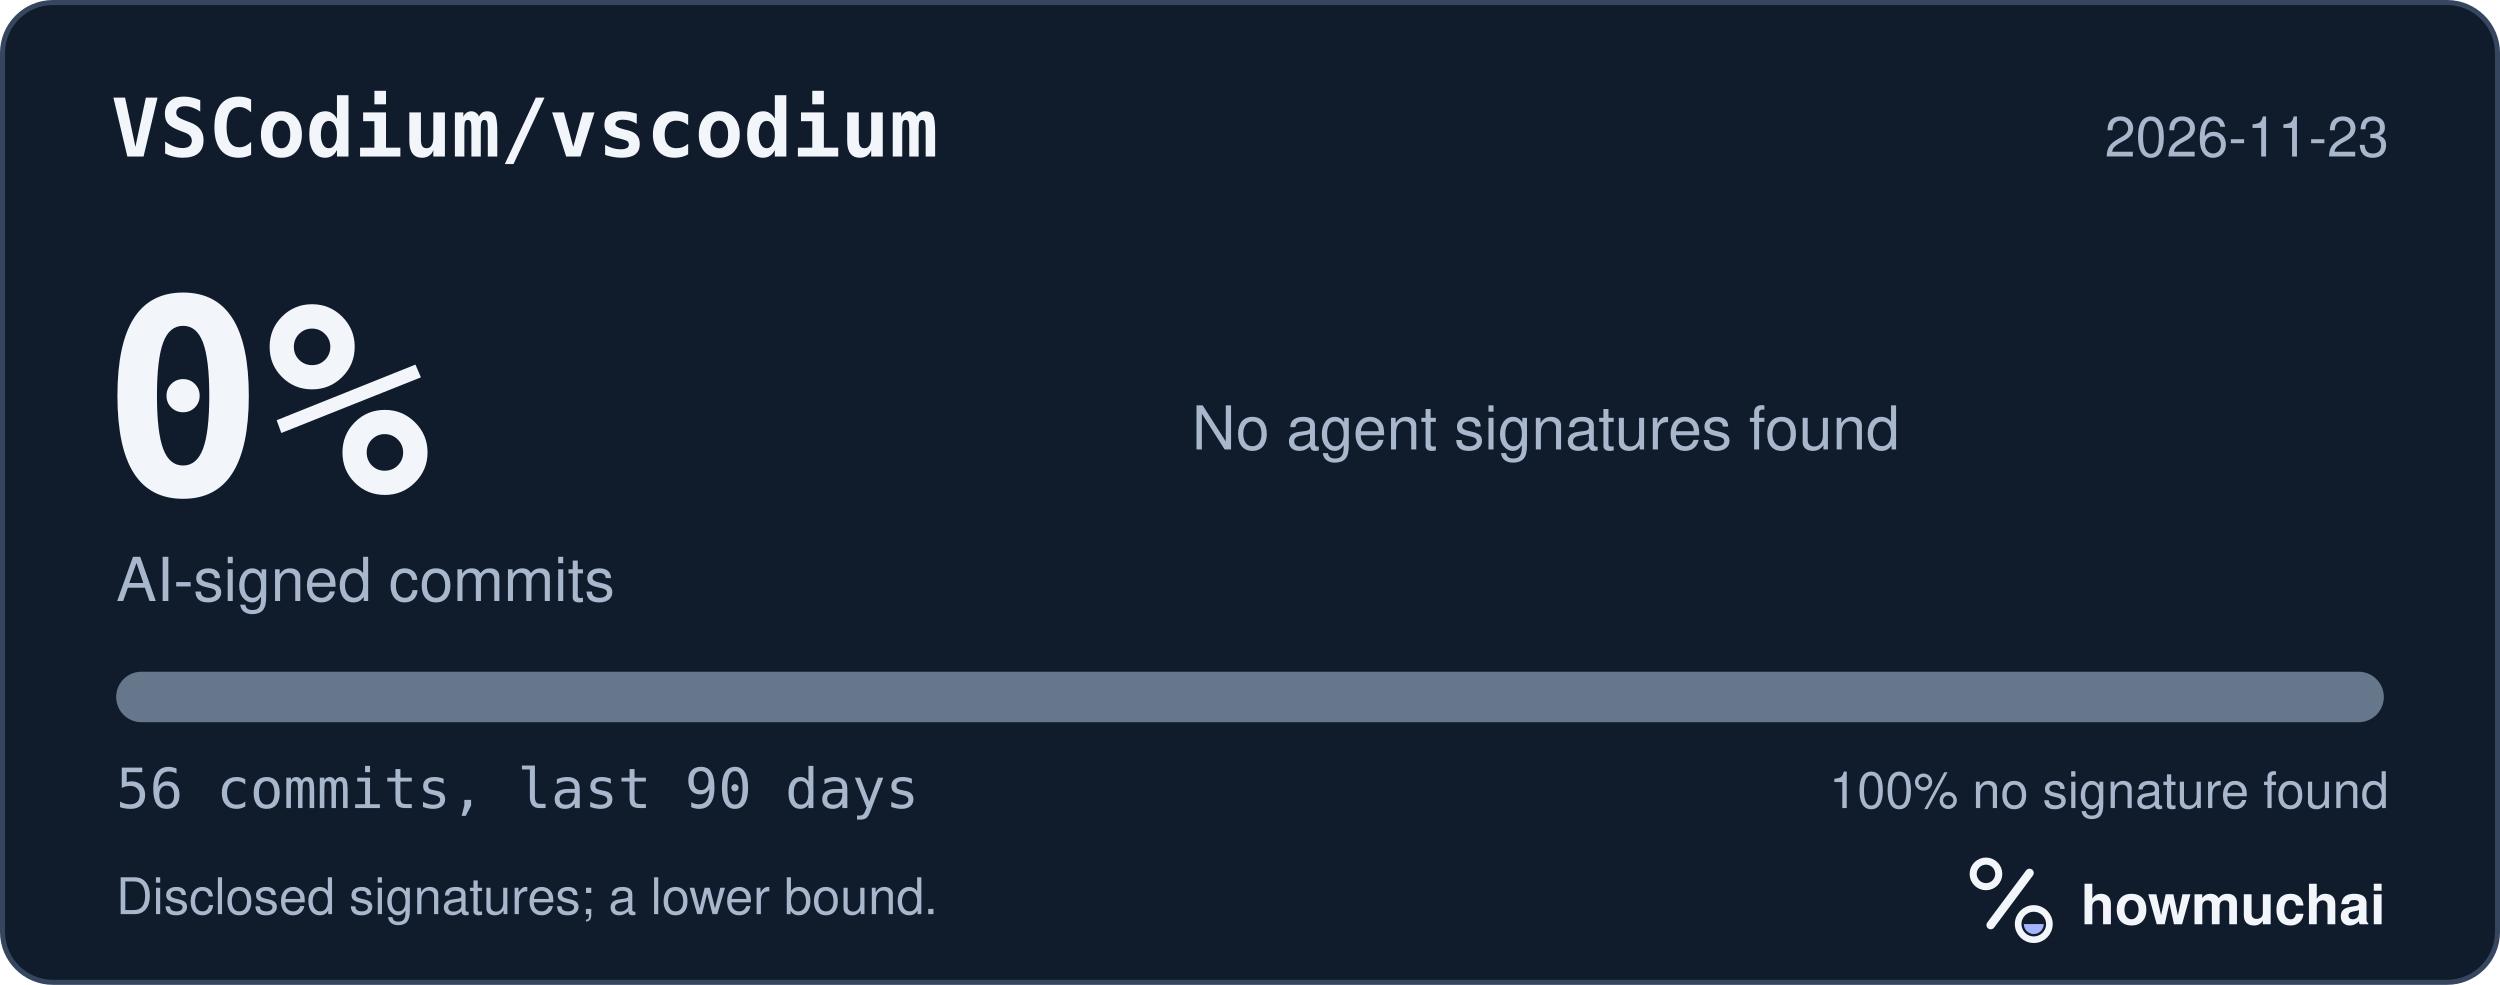
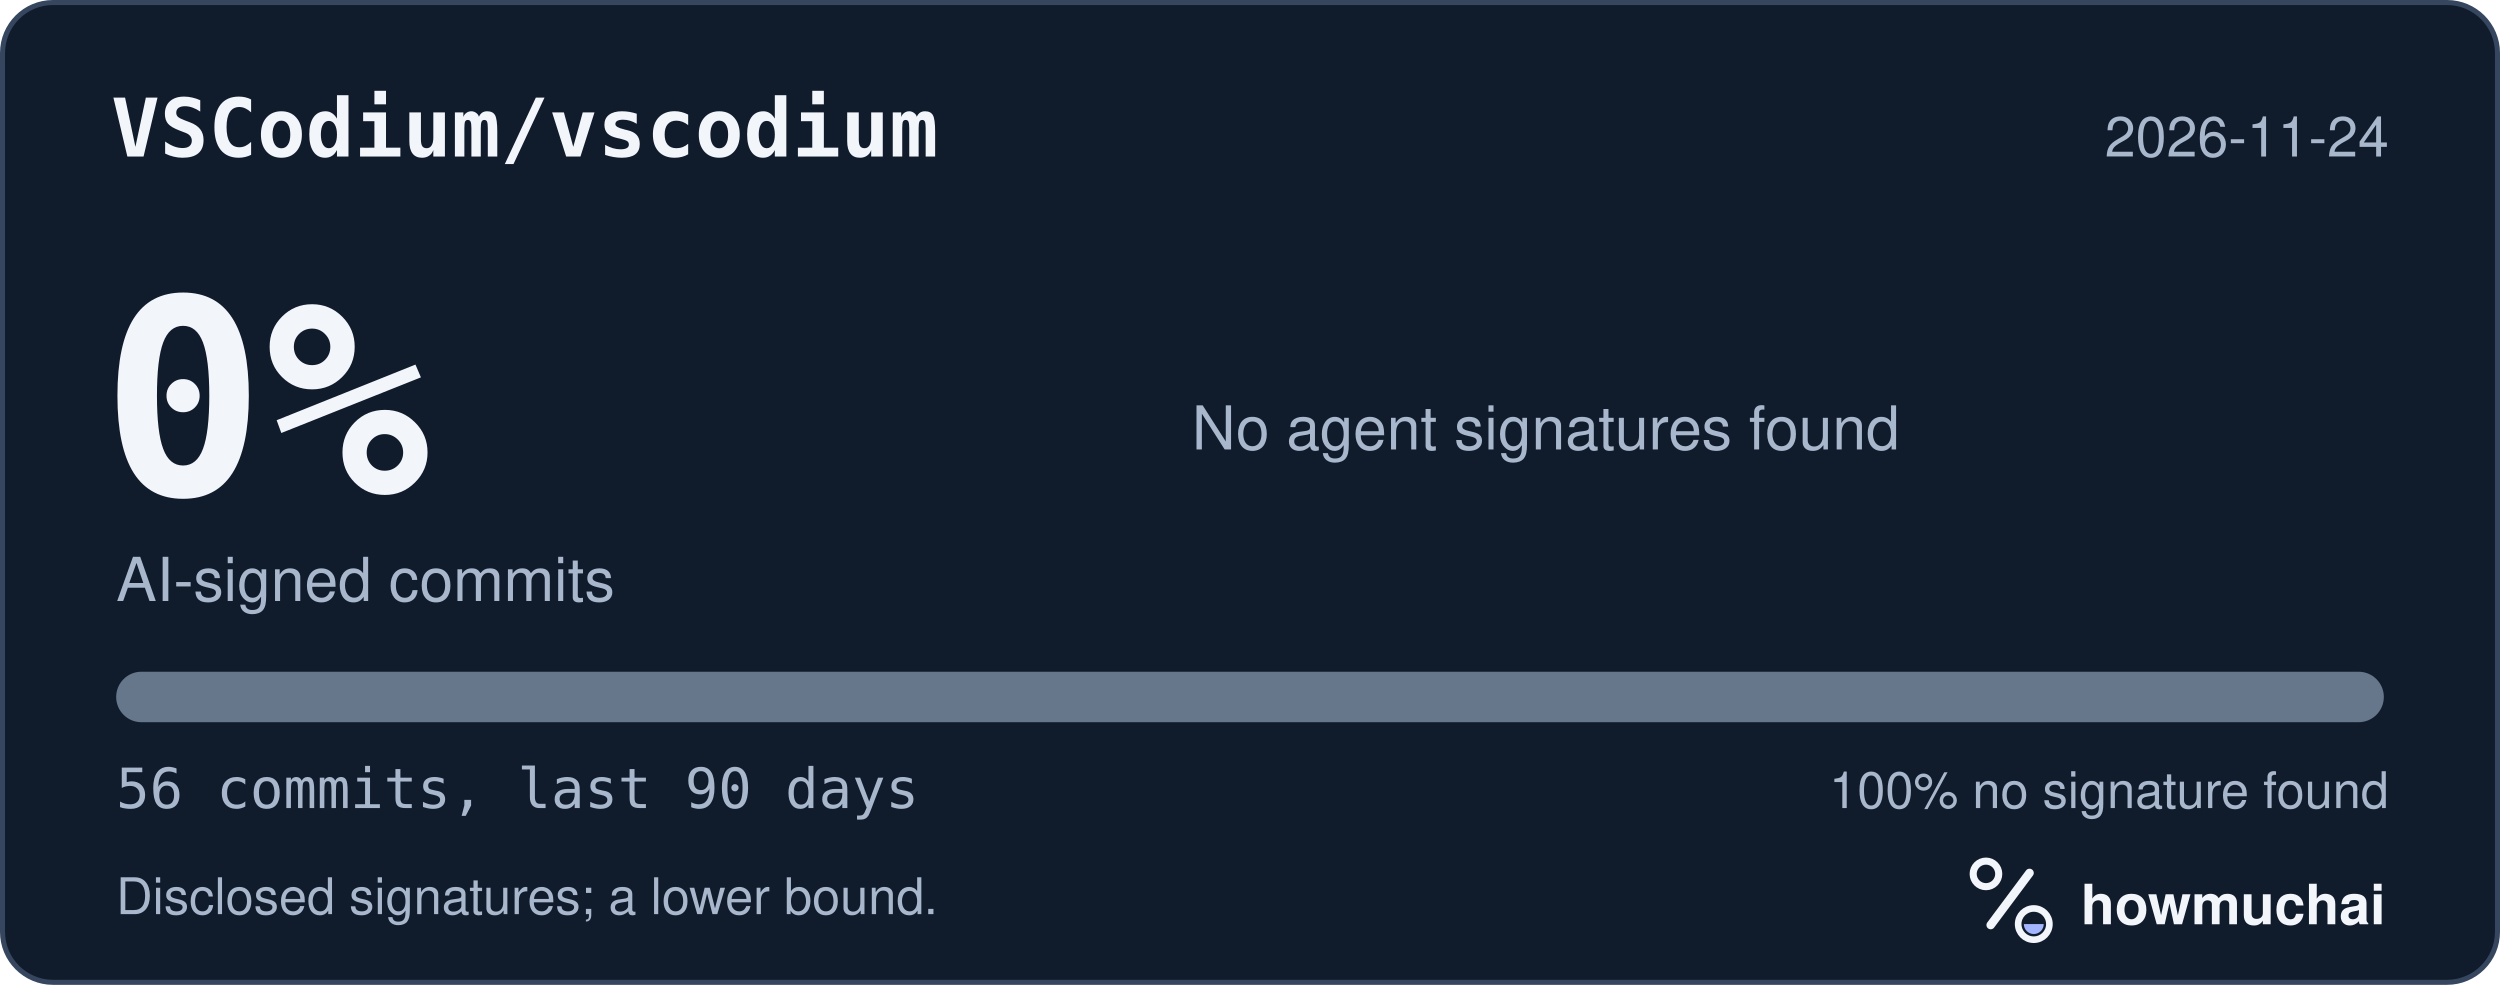
<svg xmlns="http://www.w3.org/2000/svg" width="495" height="195" viewBox="0 0 495 195" role="img" aria-labelledby="hm-t hm-d">
  <rect x="0.5" y="0.5" width="494" height="194" rx="10" fill="#101B2C" stroke="#35465E" />
  <text x="22" y="31" fill="#F2F5FA" font-family="ui-monospace, SF Mono, Menlo, Consolas, IBM Plex Mono, monospace" font-size="16" font-weight="600">VSCodium/vscodium</text>
-   <text x="473" y="31" fill="#A8B7CC" font-family="-apple-system, BlinkMacSystemFont, Segoe UI, Helvetica, Arial, Fira Sans, sans-serif" font-size="11" text-anchor="end">2026-11-23</text>
+   <text x="473" y="31" fill="#A8B7CC" font-family="-apple-system, BlinkMacSystemFont, Segoe UI, Helvetica, Arial, Fira Sans, sans-serif" font-size="11" text-anchor="end">2026-11-24</text>
  <text x="20" y="98" fill="#F2F5FA" font-family="ui-monospace, SF Mono, Menlo, Consolas, IBM Plex Mono, monospace" font-size="54" font-weight="700">0%</text>
  <text x="23" y="119" fill="#A8B7CC" font-family="-apple-system, BlinkMacSystemFont, Segoe UI, Helvetica, Arial, Fira Sans, sans-serif" font-size="12">AI-signed commits</text>
  <text x="236" y="89" fill="#A8B7CC" font-family="-apple-system, BlinkMacSystemFont, Segoe UI, Helvetica, Arial, Fira Sans, sans-serif" font-size="12">No agent signatures found</text>
  <defs>
    <clipPath id="hm-bar">
      <rect x="23" y="133" width="449" height="10" rx="5" />
    </clipPath>
  </defs>
  <rect x="23" y="133" width="449" height="10" rx="5" fill="#66768B" />
  <g clip-path="url(#hm-bar)" />
  <text x="23" y="160" fill="#A8B7CC" font-family="ui-monospace, SF Mono, Menlo, Consolas, IBM Plex Mono, monospace" font-size="11">56 commits, last 90 days</text>
  <text x="473" y="160" fill="#A8B7CC" font-family="-apple-system, BlinkMacSystemFont, Segoe UI, Helvetica, Arial, Fira Sans, sans-serif" font-size="10" text-anchor="end">100% no signature found</text>
  <text x="23" y="181" fill="#A8B7CC" font-family="-apple-system, BlinkMacSystemFont, Segoe UI, Helvetica, Arial, Fira Sans, sans-serif" font-size="10">Disclosed signatures; a lower bound.</text>
  <g transform="translate(386 166) scale(0.046875)">
    <circle cx="154" cy="150" r="54" fill="none" stroke="#F2F5FA" stroke-width="30" />
    <path d="M174 366 338 146" fill="none" stroke="#F2F5FA" stroke-width="36" stroke-linecap="round" />
    <circle cx="356" cy="362" r="66" fill="none" stroke="#F2F5FA" stroke-width="28" />
    <path d="M314 362a42 42 0 0 0 84 0Z" fill="#A4B5FF" />
  </g>
  <text x="412" y="183" fill="#F2F5FA" font-family="-apple-system, BlinkMacSystemFont, Segoe UI, Helvetica, Arial, Fira Sans, sans-serif" font-size="11" font-weight="650">howmuchai</text>
</svg>
